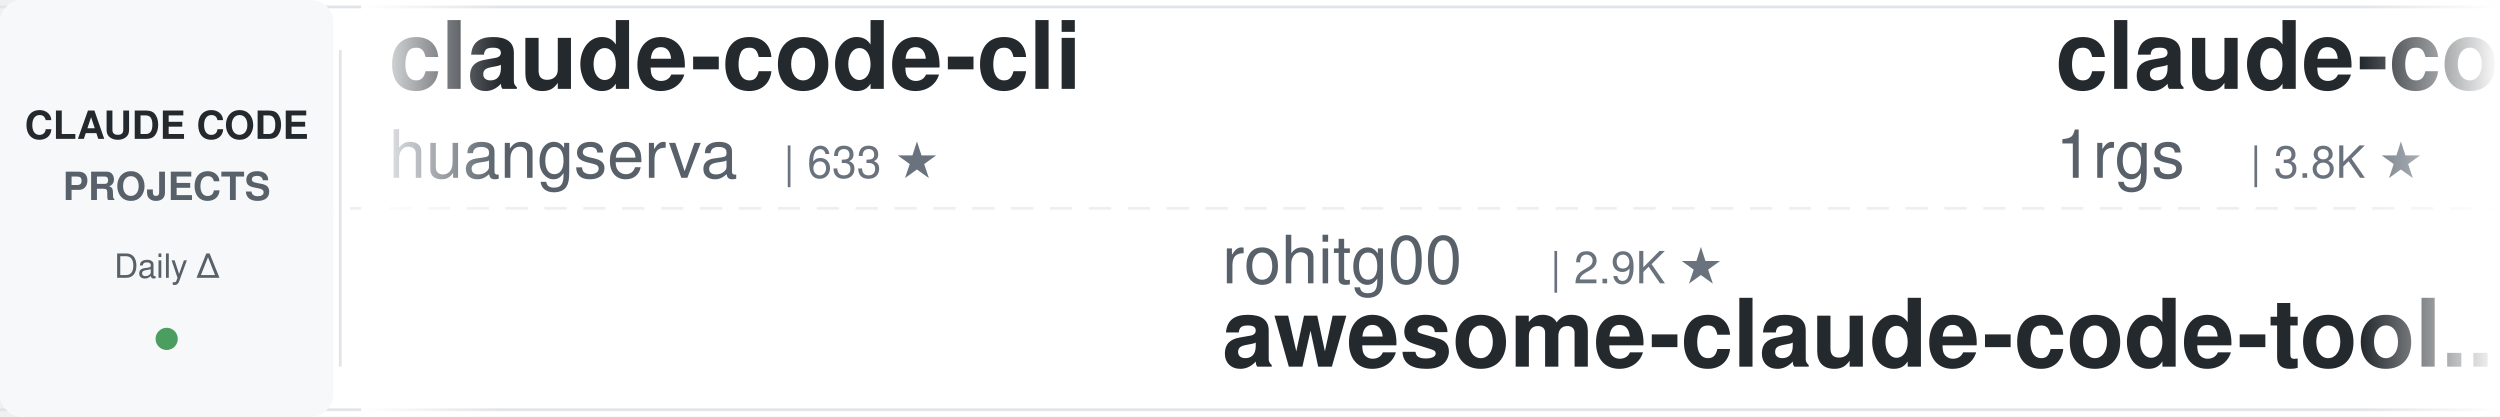
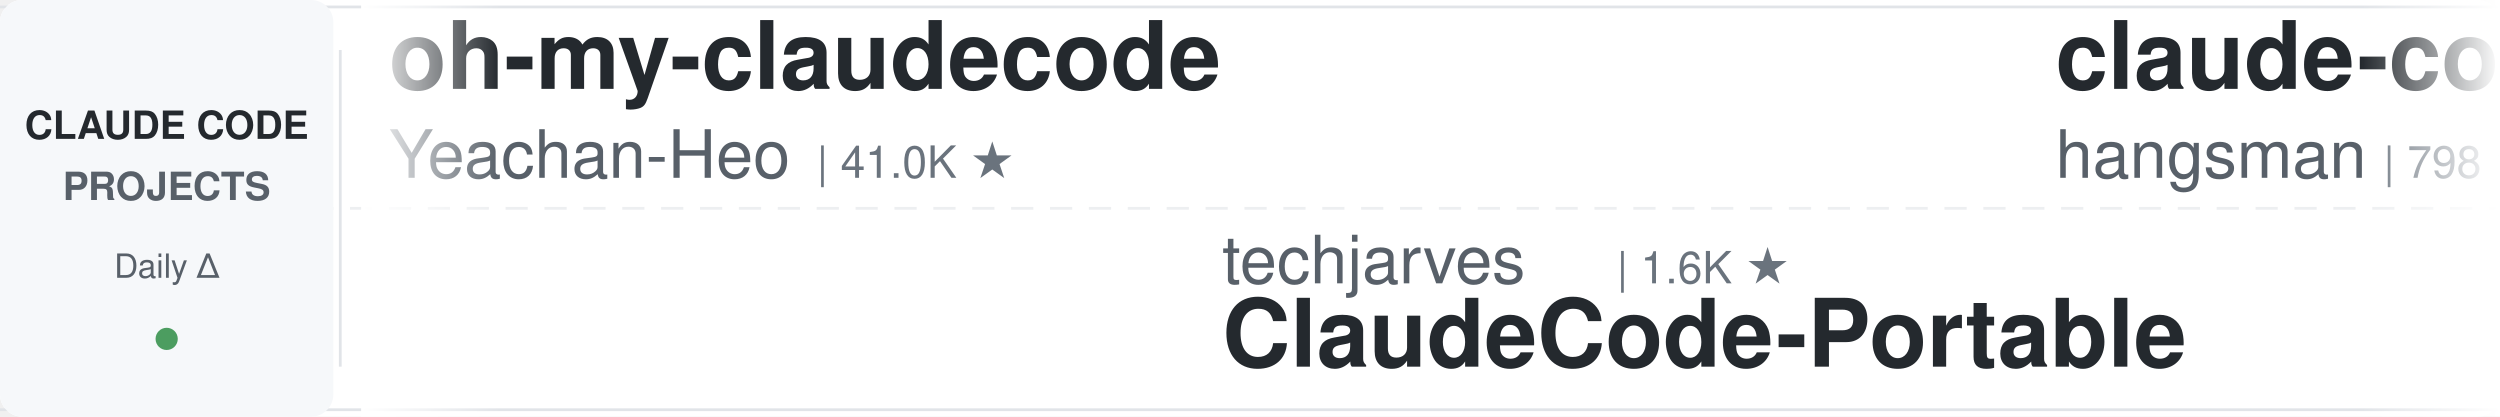
<svg xmlns="http://www.w3.org/2000/svg" width="900" height="150">
  <defs>
    <linearGradient id="leftFade" x1="0%" y1="0%" x2="100%" y2="0%">
      <stop offset="0%" style="stop-color:#ffffff;stop-opacity:1" />
      <stop offset="100%" style="stop-color:#ffffff;stop-opacity:0" />
    </linearGradient>
    <linearGradient id="rightFade" x1="0%" y1="0%" x2="100%" y2="0%">
      <stop offset="0%" style="stop-color:#ffffff;stop-opacity:0" />
      <stop offset="100%" style="stop-color:#ffffff;stop-opacity:1" />
    </linearGradient>
  </defs>
  <rect width="900" height="150" fill="#ffffff" rx="8" />
  <rect x="0" y="2" width="900" height="1" fill="#e1e4e8" />
  <rect x="0" y="147" width="900" height="1" fill="#e1e4e8" />
  <line x1="0" y1="75" x2="900" y2="75" stroke="#e1e4e8" stroke-width="1" stroke-dasharray="8 6" opacity="0.6" />
  <rect x="0" y="0" width="120" height="150" fill="#f6f8fa" rx="8" />
  <text x="60" y="50" font-family="-apple-system, BlinkMacSystemFont, 'Segoe UI', Helvetica, Arial, sans-serif" font-size="14" font-weight="600" fill="#24292e" text-anchor="middle">CLAUDE CODE</text>
  <text x="60" y="72" font-family="-apple-system, BlinkMacSystemFont, 'Segoe UI', Helvetica, Arial, sans-serif" font-size="14" font-weight="600" fill="#586069" text-anchor="middle">PROJECTS</text>
  <text x="60" y="100" font-family="-apple-system, BlinkMacSystemFont, 'Segoe UI', Helvetica, Arial, sans-serif" font-size="12" font-weight="500" fill="#586069" text-anchor="middle">Daily Δ</text>
  <circle cx="60" cy="122" r="4" fill="#22863a" opacity="0.8" />
  <rect x="122" y="18" width="1" height="114" fill="#e1e4e8" />
  <clipPath id="tickerClip">
    <rect x="130" y="0" width="770" height="150" />
  </clipPath>
  <g clip-path="url(#tickerClip)">
    <g id="tickerItems">
      <animateTransform attributeName="transform" attributeType="XML" type="translate" from="0 0" to="-3000 0" dur="54s" repeatCount="indefinite" />
      <g transform="translate(0, 0)">
-         <text x="140" y="32" font-family="-apple-system, BlinkMacSystemFont, 'Segoe UI', Helvetica, Arial, sans-serif" font-size="34" font-weight="600" fill="#24292e">claude-code-cli</text>
-         <text x="140" y="64" font-family="-apple-system, BlinkMacSystemFont, 'Segoe UI', Helvetica, Arial, sans-serif" font-size="24" font-weight="400" fill="#586069">huangserva</text>
-         <text x="282" y="64" font-family="-apple-system, BlinkMacSystemFont, 'Segoe UI', Helvetica, Arial, sans-serif" font-size="16" font-weight="500" fill="#6a737d">| 633 ★</text>
+         <text x="140" y="32" font-family="-apple-system, BlinkMacSystemFont, 'Segoe UI', Helvetica, Arial, sans-serif" font-size="34" font-weight="600" fill="#24292e">oh-my-claudecode</text>
+         <text x="140" y="64" font-family="-apple-system, BlinkMacSystemFont, 'Segoe UI', Helvetica, Arial, sans-serif" font-size="24" font-weight="400" fill="#586069">Yeachan-Heo</text>
+         <text x="294" y="64" font-family="-apple-system, BlinkMacSystemFont, 'Segoe UI', Helvetica, Arial, sans-serif" font-size="16" font-weight="500" fill="#6a737d">| 41.0K ★</text>
      </g>
      <g transform="translate(300, 0)">
+         <text x="140" y="102" font-family="-apple-system, BlinkMacSystemFont, 'Segoe UI', Helvetica, Arial, sans-serif" font-size="24" font-weight="400" fill="#586069">techjarves</text>
+         <text x="282" y="102" font-family="-apple-system, BlinkMacSystemFont, 'Segoe UI', Helvetica, Arial, sans-serif" font-size="16" font-weight="500" fill="#6a737d">| 1.6K ★</text>
+         <text x="140" y="132" font-family="-apple-system, BlinkMacSystemFont, 'Segoe UI', Helvetica, Arial, sans-serif" font-size="34" font-weight="600" fill="#24292e">ClaudeCode-Portable</text>
+       </g>
+       <g transform="translate(600, 0)">
+         <text x="140" y="32" font-family="-apple-system, BlinkMacSystemFont, 'Segoe UI', Helvetica, Arial, sans-serif" font-size="34" font-weight="600" fill="#24292e">claude-code-source</text>
+         <text x="140" y="64" font-family="-apple-system, BlinkMacSystemFont, 'Segoe UI', Helvetica, Arial, sans-serif" font-size="24" font-weight="400" fill="#586069">hangsman</text>
+         <text x="258" y="64" font-family="-apple-system, BlinkMacSystemFont, 'Segoe UI', Helvetica, Arial, sans-serif" font-size="16" font-weight="500" fill="#6a737d">| 798 ★</text>
+       </g>
+       <g transform="translate(900, 0)">
+         <text x="140" y="102" font-family="-apple-system, BlinkMacSystemFont, 'Segoe UI', Helvetica, Arial, sans-serif" font-size="24" font-weight="400" fill="#586069">AprilNEA</text>
+         <text x="258" y="102" font-family="-apple-system, BlinkMacSystemFont, 'Segoe UI', Helvetica, Arial, sans-serif" font-size="16" font-weight="500" fill="#6a737d">| 393 ★</text>
+         <text x="140" y="132" font-family="-apple-system, BlinkMacSystemFont, 'Segoe UI', Helvetica, Arial, sans-serif" font-size="34" font-weight="600" fill="#24292e">claude-code-source</text>
+       </g>
+       <g transform="translate(1200, 0)">
+         <text x="140" y="32" font-family="-apple-system, BlinkMacSystemFont, 'Segoe UI', Helvetica, Arial, sans-serif" font-size="34" font-weight="600" fill="#24292e">claude-code-ultimate-gui...</text>
+         <text x="140" y="64" font-family="-apple-system, BlinkMacSystemFont, 'Segoe UI', Helvetica, Arial, sans-serif" font-size="24" font-weight="400" fill="#586069">FlorianBruniaux</text>
+         <text x="342" y="64" font-family="-apple-system, BlinkMacSystemFont, 'Segoe UI', Helvetica, Arial, sans-serif" font-size="16" font-weight="500" fill="#6a737d">| 6.5K ★</text>
+       </g>
+       <g transform="translate(1500, 0)">
+         <text x="140" y="102" font-family="-apple-system, BlinkMacSystemFont, 'Segoe UI', Helvetica, Arial, sans-serif" font-size="24" font-weight="400" fill="#586069">VoltAgent</text>
+         <text x="270" y="102" font-family="-apple-system, BlinkMacSystemFont, 'Segoe UI', Helvetica, Arial, sans-serif" font-size="16" font-weight="500" fill="#6a737d">| 26.7K ★</text>
+         <text x="140" y="132" font-family="-apple-system, BlinkMacSystemFont, 'Segoe UI', Helvetica, Arial, sans-serif" font-size="34" font-weight="600" fill="#24292e">awesome-claude-code-suba...</text>
+       </g>
+       <g transform="translate(1800, 0)">
+         <text x="140" y="32" font-family="-apple-system, BlinkMacSystemFont, 'Segoe UI', Helvetica, Arial, sans-serif" font-size="34" font-weight="600" fill="#24292e">claude-code-rev</text>
+         <text x="140" y="64" font-family="-apple-system, BlinkMacSystemFont, 'Segoe UI', Helvetica, Arial, sans-serif" font-size="24" font-weight="400" fill="#586069">oboard</text>
+         <text x="234" y="64" font-family="-apple-system, BlinkMacSystemFont, 'Segoe UI', Helvetica, Arial, sans-serif" font-size="16" font-weight="500" fill="#6a737d">| 3.3K ★</text>
+       </g>
+       <g transform="translate(2100, 0)">
+         <text x="140" y="102" font-family="-apple-system, BlinkMacSystemFont, 'Segoe UI', Helvetica, Arial, sans-serif" font-size="24" font-weight="400" fill="#586069">repowise-dev</text>
+         <text x="306" y="102" font-family="-apple-system, BlinkMacSystemFont, 'Segoe UI', Helvetica, Arial, sans-serif" font-size="16" font-weight="500" fill="#6a737d">| 1.2K ★</text>
+         <text x="140" y="132" font-family="-apple-system, BlinkMacSystemFont, 'Segoe UI', Helvetica, Arial, sans-serif" font-size="34" font-weight="600" fill="#24292e">claude-code-prompts</text>
+       </g>
+       <g transform="translate(2400, 0)">
+         <text x="140" y="32" font-family="-apple-system, BlinkMacSystemFont, 'Segoe UI', Helvetica, Arial, sans-serif" font-size="34" font-weight="600" fill="#24292e">claude-code-security-rev...</text>
+         <text x="140" y="64" font-family="-apple-system, BlinkMacSystemFont, 'Segoe UI', Helvetica, Arial, sans-serif" font-size="24" font-weight="400" fill="#586069">anthropics</text>
+         <text x="282" y="64" font-family="-apple-system, BlinkMacSystemFont, 'Segoe UI', Helvetica, Arial, sans-serif" font-size="16" font-weight="500" fill="#6a737d">| 7.0K ★</text>
+       </g>
+       <g transform="translate(2700, 0)">
        <text x="140" y="102" font-family="-apple-system, BlinkMacSystemFont, 'Segoe UI', Helvetica, Arial, sans-serif" font-size="24" font-weight="400" fill="#586069">rohitg00</text>
        <text x="258" y="102" font-family="-apple-system, BlinkMacSystemFont, 'Segoe UI', Helvetica, Arial, sans-serif" font-size="16" font-weight="500" fill="#6a737d">| 2.9K ★</text>
        <text x="140" y="132" font-family="-apple-system, BlinkMacSystemFont, 'Segoe UI', Helvetica, Arial, sans-serif" font-size="34" font-weight="600" fill="#24292e">awesome-claude-code-tool...</text>
      </g>
-       <g transform="translate(600, 0)">
-         <text x="140" y="32" font-family="-apple-system, BlinkMacSystemFont, 'Segoe UI', Helvetica, Arial, sans-serif" font-size="34" font-weight="600" fill="#24292e">claude-code-proxy</text>
-         <text x="140" y="64" font-family="-apple-system, BlinkMacSystemFont, 'Segoe UI', Helvetica, Arial, sans-serif" font-size="24" font-weight="400" fill="#586069">1rgs</text>
-         <text x="210" y="64" font-family="-apple-system, BlinkMacSystemFont, 'Segoe UI', Helvetica, Arial, sans-serif" font-size="16" font-weight="500" fill="#6a737d">| 3.8K ★</text>
-       </g>
-       <g transform="translate(900, 0)">
-         <text x="140" y="102" font-family="-apple-system, BlinkMacSystemFont, 'Segoe UI', Helvetica, Arial, sans-serif" font-size="24" font-weight="400" fill="#586069">mrpaidsocial</text>
-         <text x="306" y="102" font-family="-apple-system, BlinkMacSystemFont, 'Segoe UI', Helvetica, Arial, sans-serif" font-size="16" font-weight="500" fill="#6a737d">| 1.7K ★</text>
-         <text x="140" y="132" font-family="-apple-system, BlinkMacSystemFont, 'Segoe UI', Helvetica, Arial, sans-serif" font-size="34" font-weight="600" fill="#24292e">arcads-claude-code-mrpai...</text>
-       </g>
-       <g transform="translate(1200, 0)">
-         <text x="140" y="32" font-family="-apple-system, BlinkMacSystemFont, 'Segoe UI', Helvetica, Arial, sans-serif" font-size="34" font-weight="600" fill="#24292e">Claude-Code-Quest</text>
-         <text x="140" y="64" font-family="-apple-system, BlinkMacSystemFont, 'Segoe UI', Helvetica, Arial, sans-serif" font-size="24" font-weight="400" fill="#586069">wesammustafa</text>
-         <text x="306" y="64" font-family="-apple-system, BlinkMacSystemFont, 'Segoe UI', Helvetica, Arial, sans-serif" font-size="16" font-weight="500" fill="#6a737d">| 3.7K ★</text>
-       </g>
-       <g transform="translate(1500, 0)">
-         <text x="140" y="102" font-family="-apple-system, BlinkMacSystemFont, 'Segoe UI', Helvetica, Arial, sans-serif" font-size="24" font-weight="400" fill="#586069">xu-xiang</text>
-         <text x="258" y="102" font-family="-apple-system, BlinkMacSystemFont, 'Segoe UI', Helvetica, Arial, sans-serif" font-size="16" font-weight="500" fill="#6a737d">| 2.0K ★</text>
-         <text x="140" y="132" font-family="-apple-system, BlinkMacSystemFont, 'Segoe UI', Helvetica, Arial, sans-serif" font-size="34" font-weight="600" fill="#24292e">everything-claude-code-z...</text>
-       </g>
-       <g transform="translate(1800, 0)">
-         <text x="140" y="32" font-family="-apple-system, BlinkMacSystemFont, 'Segoe UI', Helvetica, Arial, sans-serif" font-size="34" font-weight="600" fill="#24292e">ClaudeCode-Portable</text>
-         <text x="140" y="64" font-family="-apple-system, BlinkMacSystemFont, 'Segoe UI', Helvetica, Arial, sans-serif" font-size="24" font-weight="400" fill="#586069">techjarves</text>
-         <text x="282" y="64" font-family="-apple-system, BlinkMacSystemFont, 'Segoe UI', Helvetica, Arial, sans-serif" font-size="16" font-weight="500" fill="#6a737d">| 1.6K ★</text>
-       </g>
-       <g transform="translate(2100, 0)">
-         <text x="140" y="102" font-family="-apple-system, BlinkMacSystemFont, 'Segoe UI', Helvetica, Arial, sans-serif" font-size="24" font-weight="400" fill="#586069">OneRedOak</text>
-         <text x="270" y="102" font-family="-apple-system, BlinkMacSystemFont, 'Segoe UI', Helvetica, Arial, sans-serif" font-size="16" font-weight="500" fill="#6a737d">| 3.9K ★</text>
-         <text x="140" y="132" font-family="-apple-system, BlinkMacSystemFont, 'Segoe UI', Helvetica, Arial, sans-serif" font-size="34" font-weight="600" fill="#24292e">claude-code-workflows</text>
-       </g>
-       <g transform="translate(2400, 0)">
-         <text x="140" y="32" font-family="-apple-system, BlinkMacSystemFont, 'Segoe UI', Helvetica, Arial, sans-serif" font-size="34" font-weight="600" fill="#24292e">free-claude-code</text>
-         <text x="140" y="64" font-family="-apple-system, BlinkMacSystemFont, 'Segoe UI', Helvetica, Arial, sans-serif" font-size="24" font-weight="400" fill="#586069">Alishahryar1</text>
-         <text x="306" y="64" font-family="-apple-system, BlinkMacSystemFont, 'Segoe UI', Helvetica, Arial, sans-serif" font-size="16" font-weight="500" fill="#6a737d">| 72.1K ★</text>
-       </g>
-       <g transform="translate(2700, 0)">
-         <text x="140" y="102" font-family="-apple-system, BlinkMacSystemFont, 'Segoe UI', Helvetica, Arial, sans-serif" font-size="24" font-weight="400" fill="#586069">shareAI-lab</text>
-         <text x="294" y="102" font-family="-apple-system, BlinkMacSystemFont, 'Segoe UI', Helvetica, Arial, sans-serif" font-size="16" font-weight="500" fill="#6a737d">| 80.7K ★</text>
-         <text x="140" y="132" font-family="-apple-system, BlinkMacSystemFont, 'Segoe UI', Helvetica, Arial, sans-serif" font-size="34" font-weight="600" fill="#24292e">learn-claude-code</text>
-       </g>
      <g transform="translate(3000, 0)">
-         <text x="140" y="32" font-family="-apple-system, BlinkMacSystemFont, 'Segoe UI', Helvetica, Arial, sans-serif" font-size="34" font-weight="600" fill="#24292e">claude-code-cli</text>
-         <text x="140" y="64" font-family="-apple-system, BlinkMacSystemFont, 'Segoe UI', Helvetica, Arial, sans-serif" font-size="24" font-weight="400" fill="#586069">huangserva</text>
-         <text x="282" y="64" font-family="-apple-system, BlinkMacSystemFont, 'Segoe UI', Helvetica, Arial, sans-serif" font-size="16" font-weight="500" fill="#6a737d">| 633 ★</text>
+         <text x="140" y="32" font-family="-apple-system, BlinkMacSystemFont, 'Segoe UI', Helvetica, Arial, sans-serif" font-size="34" font-weight="600" fill="#24292e">oh-my-claudecode</text>
+         <text x="140" y="64" font-family="-apple-system, BlinkMacSystemFont, 'Segoe UI', Helvetica, Arial, sans-serif" font-size="24" font-weight="400" fill="#586069">Yeachan-Heo</text>
+         <text x="294" y="64" font-family="-apple-system, BlinkMacSystemFont, 'Segoe UI', Helvetica, Arial, sans-serif" font-size="16" font-weight="500" fill="#6a737d">| 41.0K ★</text>
      </g>
      <g transform="translate(3300, 0)">
-         <text x="140" y="102" font-family="-apple-system, BlinkMacSystemFont, 'Segoe UI', Helvetica, Arial, sans-serif" font-size="24" font-weight="400" fill="#586069">rohitg00</text>
-         <text x="258" y="102" font-family="-apple-system, BlinkMacSystemFont, 'Segoe UI', Helvetica, Arial, sans-serif" font-size="16" font-weight="500" fill="#6a737d">| 2.9K ★</text>
-         <text x="140" y="132" font-family="-apple-system, BlinkMacSystemFont, 'Segoe UI', Helvetica, Arial, sans-serif" font-size="34" font-weight="600" fill="#24292e">awesome-claude-code-tool...</text>
+         <text x="140" y="102" font-family="-apple-system, BlinkMacSystemFont, 'Segoe UI', Helvetica, Arial, sans-serif" font-size="24" font-weight="400" fill="#586069">techjarves</text>
+         <text x="282" y="102" font-family="-apple-system, BlinkMacSystemFont, 'Segoe UI', Helvetica, Arial, sans-serif" font-size="16" font-weight="500" fill="#6a737d">| 1.6K ★</text>
+         <text x="140" y="132" font-family="-apple-system, BlinkMacSystemFont, 'Segoe UI', Helvetica, Arial, sans-serif" font-size="34" font-weight="600" fill="#24292e">ClaudeCode-Portable</text>
      </g>
      <g transform="translate(3600, 0)">
-         <text x="140" y="32" font-family="-apple-system, BlinkMacSystemFont, 'Segoe UI', Helvetica, Arial, sans-serif" font-size="34" font-weight="600" fill="#24292e">claude-code-proxy</text>
-         <text x="140" y="64" font-family="-apple-system, BlinkMacSystemFont, 'Segoe UI', Helvetica, Arial, sans-serif" font-size="24" font-weight="400" fill="#586069">1rgs</text>
-         <text x="210" y="64" font-family="-apple-system, BlinkMacSystemFont, 'Segoe UI', Helvetica, Arial, sans-serif" font-size="16" font-weight="500" fill="#6a737d">| 3.8K ★</text>
+         <text x="140" y="32" font-family="-apple-system, BlinkMacSystemFont, 'Segoe UI', Helvetica, Arial, sans-serif" font-size="34" font-weight="600" fill="#24292e">claude-code-source</text>
+         <text x="140" y="64" font-family="-apple-system, BlinkMacSystemFont, 'Segoe UI', Helvetica, Arial, sans-serif" font-size="24" font-weight="400" fill="#586069">hangsman</text>
+         <text x="258" y="64" font-family="-apple-system, BlinkMacSystemFont, 'Segoe UI', Helvetica, Arial, sans-serif" font-size="16" font-weight="500" fill="#6a737d">| 798 ★</text>
      </g>
      <g transform="translate(3900, 0)">
-         <text x="140" y="102" font-family="-apple-system, BlinkMacSystemFont, 'Segoe UI', Helvetica, Arial, sans-serif" font-size="24" font-weight="400" fill="#586069">mrpaidsocial</text>
-         <text x="306" y="102" font-family="-apple-system, BlinkMacSystemFont, 'Segoe UI', Helvetica, Arial, sans-serif" font-size="16" font-weight="500" fill="#6a737d">| 1.7K ★</text>
-         <text x="140" y="132" font-family="-apple-system, BlinkMacSystemFont, 'Segoe UI', Helvetica, Arial, sans-serif" font-size="34" font-weight="600" fill="#24292e">arcads-claude-code-mrpai...</text>
+         <text x="140" y="102" font-family="-apple-system, BlinkMacSystemFont, 'Segoe UI', Helvetica, Arial, sans-serif" font-size="24" font-weight="400" fill="#586069">AprilNEA</text>
+         <text x="258" y="102" font-family="-apple-system, BlinkMacSystemFont, 'Segoe UI', Helvetica, Arial, sans-serif" font-size="16" font-weight="500" fill="#6a737d">| 393 ★</text>
+         <text x="140" y="132" font-family="-apple-system, BlinkMacSystemFont, 'Segoe UI', Helvetica, Arial, sans-serif" font-size="34" font-weight="600" fill="#24292e">claude-code-source</text>
      </g>
    </g>
  </g>
  <rect x="130" y="0" width="50" height="150" fill="url(#leftFade)" />
  <rect x="850" y="0" width="50" height="150" fill="url(#rightFade)" />
</svg>
